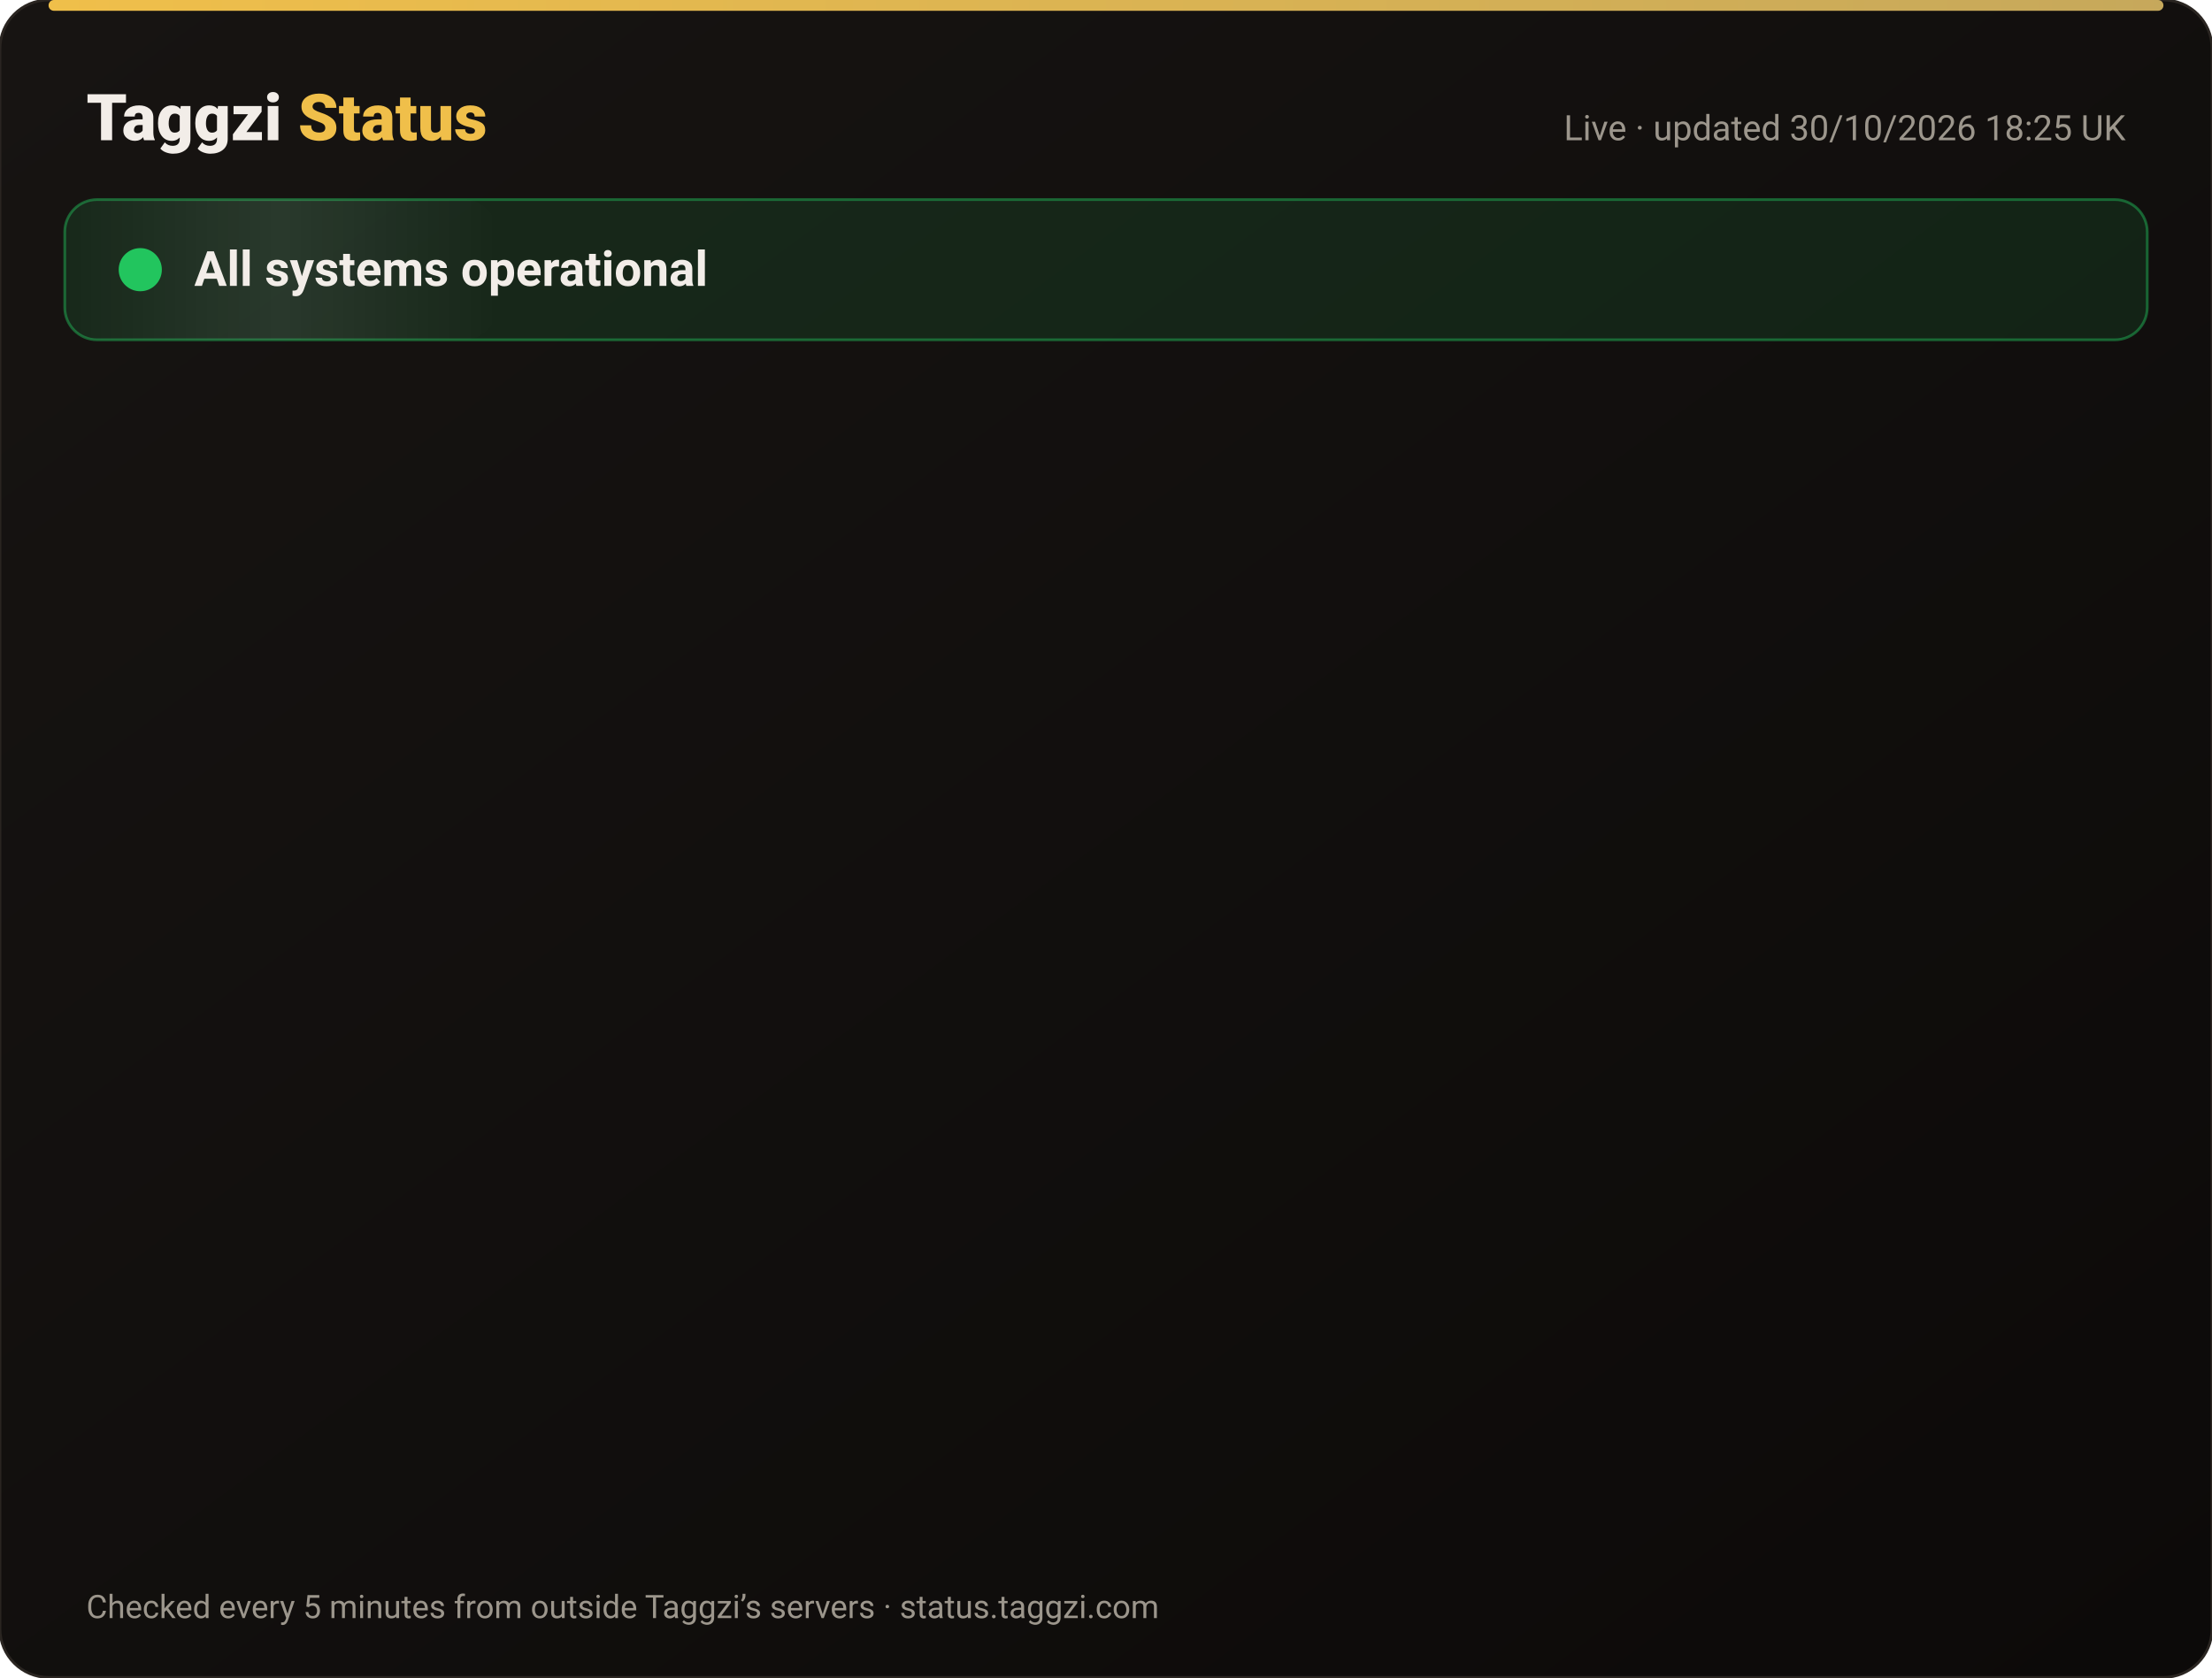
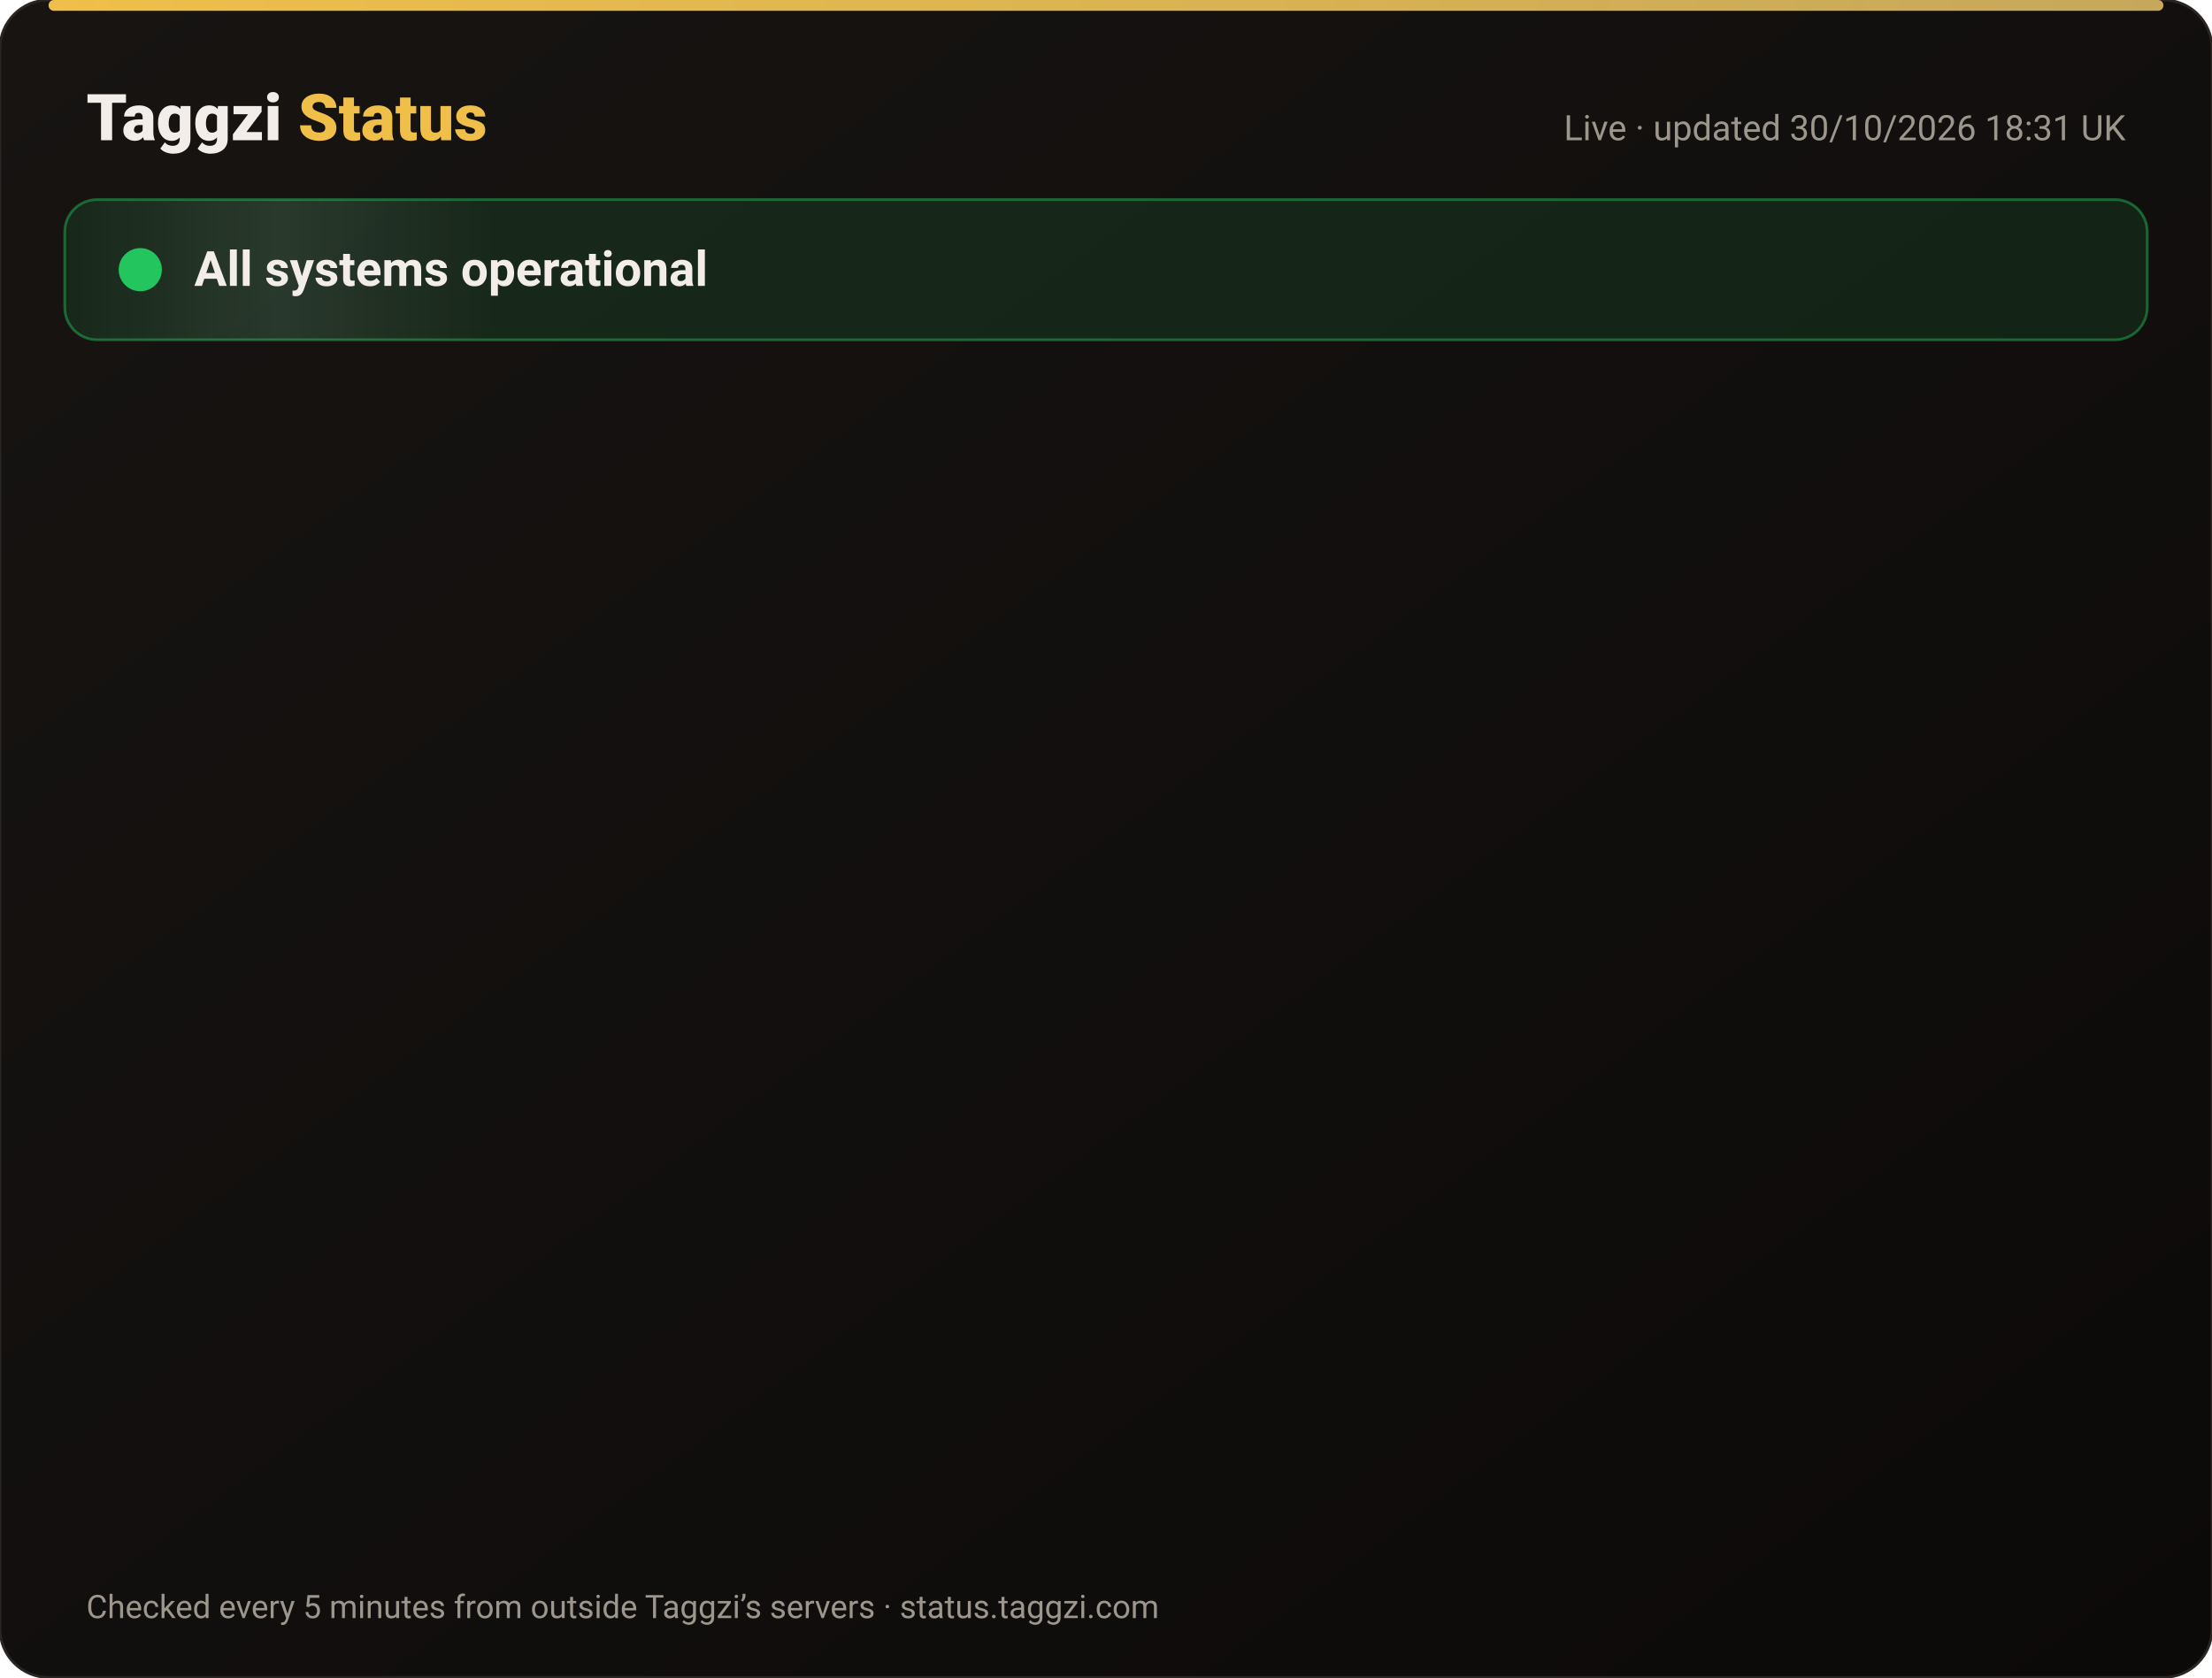
<svg xmlns="http://www.w3.org/2000/svg" width="820" height="622" viewBox="0 0 820 622" font-family="-apple-system,Segoe UI,Roboto,Helvetica,Arial,sans-serif">
  <defs>
    <linearGradient id="bg" x1="0" y1="0" x2="1" y2="1">
      <stop offset="0" stop-color="#171412" />
      <stop offset="1" stop-color="#0C0A09" />
    </linearGradient>
    <linearGradient id="gold" x1="0" x2="1">
      <stop offset="0" stop-color="#F0BF4A" />
      <stop offset="1" stop-color="#c6a85b" />
    </linearGradient>
    <linearGradient id="shine" x1="0" x2="1">
      <stop offset="0" stop-color="#fff" stop-opacity="0" />
      <stop offset=".5" stop-color="#fff" stop-opacity=".08" />
      <stop offset="1" stop-color="#fff" stop-opacity="0" />
    </linearGradient>
  </defs>
  <rect width="820" height="622" rx="18" fill="url(#bg)" stroke="#2a2521" />
  <rect x="18" y="0" width="784" height="4" rx="2" fill="url(#gold)" />
  <text x="32" y="52" font-size="24" font-weight="800" fill="#F2EDE8">Taggzi <tspan fill="#F0BF4A">Status</tspan>
  </text>
-   <text x="788" y="52" font-size="13" fill="#9C968C" text-anchor="end">Live · updated 30/10/2026 18:25 UK</text>
+   <text x="788" y="52" font-size="13" fill="#9C968C" text-anchor="end">Live · updated 30/10/2026 18:31 UK</text>
  <rect x="24" y="74" width="772" height="52" rx="12" fill="#22c55e" fill-opacity=".12" stroke="#22c55e" stroke-opacity=".45" />
  <rect x="24" y="74" width="160" height="52" rx="12" fill="url(#shine)">
    <animate attributeName="x" from="-160" to="820" dur="4s" repeatCount="indefinite" />
  </rect>
  <circle cx="52" cy="100" r="7" fill="#22c55e" />
  <circle cx="52" cy="100" r="7" fill="none" stroke="#22c55e" stroke-width="2">
    <animate attributeName="r" values="7;15;7" dur="2s" repeatCount="indefinite" />
    <animate attributeName="opacity" values=".9;0;.9" dur="2s" repeatCount="indefinite" />
  </circle>
  <text x="72" y="106" font-size="18" font-weight="700" fill="#F2EDE8">All systems operational</text>
  <g opacity="0">
    <animate attributeName="opacity" from="0" to="1" begin="0.00s" dur=".6s" fill="freeze" />
    <line x1="32" y1="188" x2="788" y2="188" stroke="#2a2521" />
    <circle cx="44" cy="166" r="6" fill="#22c55e">
      <animate attributeName="opacity" values="1;.45;1" dur="2.4s" begin="0.00s" repeatCount="indefinite" />
    </circle>
    <text x="62" y="171" font-size="15" font-weight="650" fill="#F2EDE8">Website</text>
    <text x="630" y="171" font-size="13" fill="#9C968C" text-anchor="end">99.96% uptime</text>
    <rect x="648" y="154" width="140" height="24" rx="12" fill="#22c55e" fill-opacity=".14" stroke="#22c55e" stroke-opacity=".5" />
    <text x="718" y="171" font-size="12" font-weight="700" fill="#22c55e" text-anchor="middle">Operational</text>
  </g>
  <g opacity="0">
    <animate attributeName="opacity" from="0" to="1" begin="0.15s" dur=".6s" fill="freeze" />
    <line x1="32" y1="234" x2="788" y2="234" stroke="#2a2521" />
    <circle cx="44" cy="212" r="6" fill="#22c55e">
      <animate attributeName="opacity" values="1;.45;1" dur="2.4s" begin="0.15s" repeatCount="indefinite" />
    </circle>
    <text x="62" y="217" font-size="15" font-weight="650" fill="#F2EDE8">Tag scans</text>
    <text x="630" y="217" font-size="13" fill="#9C968C" text-anchor="end">99.96% uptime</text>
    <rect x="648" y="200" width="140" height="24" rx="12" fill="#22c55e" fill-opacity=".14" stroke="#22c55e" stroke-opacity=".5" />
    <text x="718" y="217" font-size="12" font-weight="700" fill="#22c55e" text-anchor="middle">Operational</text>
  </g>
  <g opacity="0">
    <animate attributeName="opacity" from="0" to="1" begin="0.30s" dur=".6s" fill="freeze" />
    <line x1="32" y1="280" x2="788" y2="280" stroke="#2a2521" />
    <circle cx="44" cy="258" r="6" fill="#22c55e">
      <animate attributeName="opacity" values="1;.45;1" dur="2.4s" begin="0.30s" repeatCount="indefinite" />
    </circle>
    <text x="62" y="263" font-size="15" font-weight="650" fill="#F2EDE8">Manual tag lookup</text>
    <text x="630" y="263" font-size="13" fill="#9C968C" text-anchor="end">99.96% uptime</text>
    <rect x="648" y="246" width="140" height="24" rx="12" fill="#22c55e" fill-opacity=".14" stroke="#22c55e" stroke-opacity=".5" />
    <text x="718" y="263" font-size="12" font-weight="700" fill="#22c55e" text-anchor="middle">Operational</text>
  </g>
  <g opacity="0">
    <animate attributeName="opacity" from="0" to="1" begin="0.45s" dur=".6s" fill="freeze" />
    <line x1="32" y1="326" x2="788" y2="326" stroke="#2a2521" />
    <circle cx="44" cy="304" r="6" fill="#22c55e">
      <animate attributeName="opacity" values="1;.45;1" dur="2.4s" begin="0.45s" repeatCount="indefinite" />
    </circle>
    <text x="62" y="309" font-size="15" font-weight="650" fill="#F2EDE8">App &amp; login</text>
    <text x="630" y="309" font-size="13" fill="#9C968C" text-anchor="end">99.96% uptime</text>
    <rect x="648" y="292" width="140" height="24" rx="12" fill="#22c55e" fill-opacity=".14" stroke="#22c55e" stroke-opacity=".5" />
    <text x="718" y="309" font-size="12" font-weight="700" fill="#22c55e" text-anchor="middle">Operational</text>
  </g>
  <g opacity="0">
    <animate attributeName="opacity" from="0" to="1" begin="0.60s" dur=".6s" fill="freeze" />
    <line x1="32" y1="372" x2="788" y2="372" stroke="#2a2521" />
    <circle cx="44" cy="350" r="6" fill="#22c55e">
      <animate attributeName="opacity" values="1;.45;1" dur="2.4s" begin="0.60s" repeatCount="indefinite" />
    </circle>
    <text x="62" y="355" font-size="15" font-weight="650" fill="#F2EDE8">Community alerts</text>
    <text x="630" y="355" font-size="13" fill="#9C968C" text-anchor="end">99.96% uptime</text>
    <rect x="648" y="338" width="140" height="24" rx="12" fill="#22c55e" fill-opacity=".14" stroke="#22c55e" stroke-opacity=".5" />
    <text x="718" y="355" font-size="12" font-weight="700" fill="#22c55e" text-anchor="middle">Operational</text>
  </g>
  <g opacity="0">
    <animate attributeName="opacity" from="0" to="1" begin="0.75s" dur=".6s" fill="freeze" />
    <line x1="32" y1="418" x2="788" y2="418" stroke="#2a2521" />
    <circle cx="44" cy="396" r="6" fill="#22c55e">
      <animate attributeName="opacity" values="1;.45;1" dur="2.4s" begin="0.75s" repeatCount="indefinite" />
    </circle>
    <text x="62" y="401" font-size="15" font-weight="650" fill="#F2EDE8">Private calling</text>
    <text x="630" y="401" font-size="13" fill="#9C968C" text-anchor="end">99.96% uptime</text>
    <rect x="648" y="384" width="140" height="24" rx="12" fill="#22c55e" fill-opacity=".14" stroke="#22c55e" stroke-opacity=".5" />
    <text x="718" y="401" font-size="12" font-weight="700" fill="#22c55e" text-anchor="middle">Operational</text>
  </g>
  <g opacity="0">
    <animate attributeName="opacity" from="0" to="1" begin="0.90s" dur=".6s" fill="freeze" />
    <line x1="32" y1="464" x2="788" y2="464" stroke="#2a2521" />
    <circle cx="44" cy="442" r="6" fill="#22c55e">
      <animate attributeName="opacity" values="1;.45;1" dur="2.4s" begin="0.90s" repeatCount="indefinite" />
    </circle>
    <text x="62" y="447" font-size="15" font-weight="650" fill="#F2EDE8">Payments</text>
    <text x="630" y="447" font-size="13" fill="#9C968C" text-anchor="end">99.94% uptime</text>
    <rect x="648" y="430" width="140" height="24" rx="12" fill="#22c55e" fill-opacity=".14" stroke="#22c55e" stroke-opacity=".5" />
    <text x="718" y="447" font-size="12" font-weight="700" fill="#22c55e" text-anchor="middle">Operational</text>
  </g>
  <g opacity="0">
    <animate attributeName="opacity" from="0" to="1" begin="1.05s" dur=".6s" fill="freeze" />
    <line x1="32" y1="510" x2="788" y2="510" stroke="#2a2521" />
    <circle cx="44" cy="488" r="6" fill="#22c55e">
      <animate attributeName="opacity" values="1;.45;1" dur="2.4s" begin="1.05s" repeatCount="indefinite" />
    </circle>
    <text x="62" y="493" font-size="15" font-weight="650" fill="#F2EDE8">Email &amp; support</text>
    <text x="630" y="493" font-size="13" fill="#9C968C" text-anchor="end">99.96% uptime</text>
    <rect x="648" y="476" width="140" height="24" rx="12" fill="#22c55e" fill-opacity=".14" stroke="#22c55e" stroke-opacity=".5" />
    <text x="718" y="493" font-size="12" font-weight="700" fill="#22c55e" text-anchor="middle">Operational</text>
  </g>
  <g opacity="0">
    <animate attributeName="opacity" from="0" to="1" begin="1.20s" dur=".6s" fill="freeze" />
    <line x1="32" y1="556" x2="788" y2="556" stroke="#2a2521" />
    <circle cx="44" cy="534" r="6" fill="#22c55e">
      <animate attributeName="opacity" values="1;.45;1" dur="2.4s" begin="1.20s" repeatCount="indefinite" />
    </circle>
    <text x="62" y="539" font-size="15" font-weight="650" fill="#F2EDE8">Secure connection (SSL)</text>
    <text x="630" y="539" font-size="13" fill="#9C968C" text-anchor="end">100.00% uptime</text>
    <rect x="648" y="522" width="140" height="24" rx="12" fill="#22c55e" fill-opacity=".14" stroke="#22c55e" stroke-opacity=".5" />
    <text x="718" y="539" font-size="12" font-weight="700" fill="#22c55e" text-anchor="middle">Operational</text>
  </g>
  <text x="32" y="600" font-size="12" fill="#9C968C">Checked every 5 minutes from outside Taggzi’s servers · status.taggzi.com</text>
</svg>
